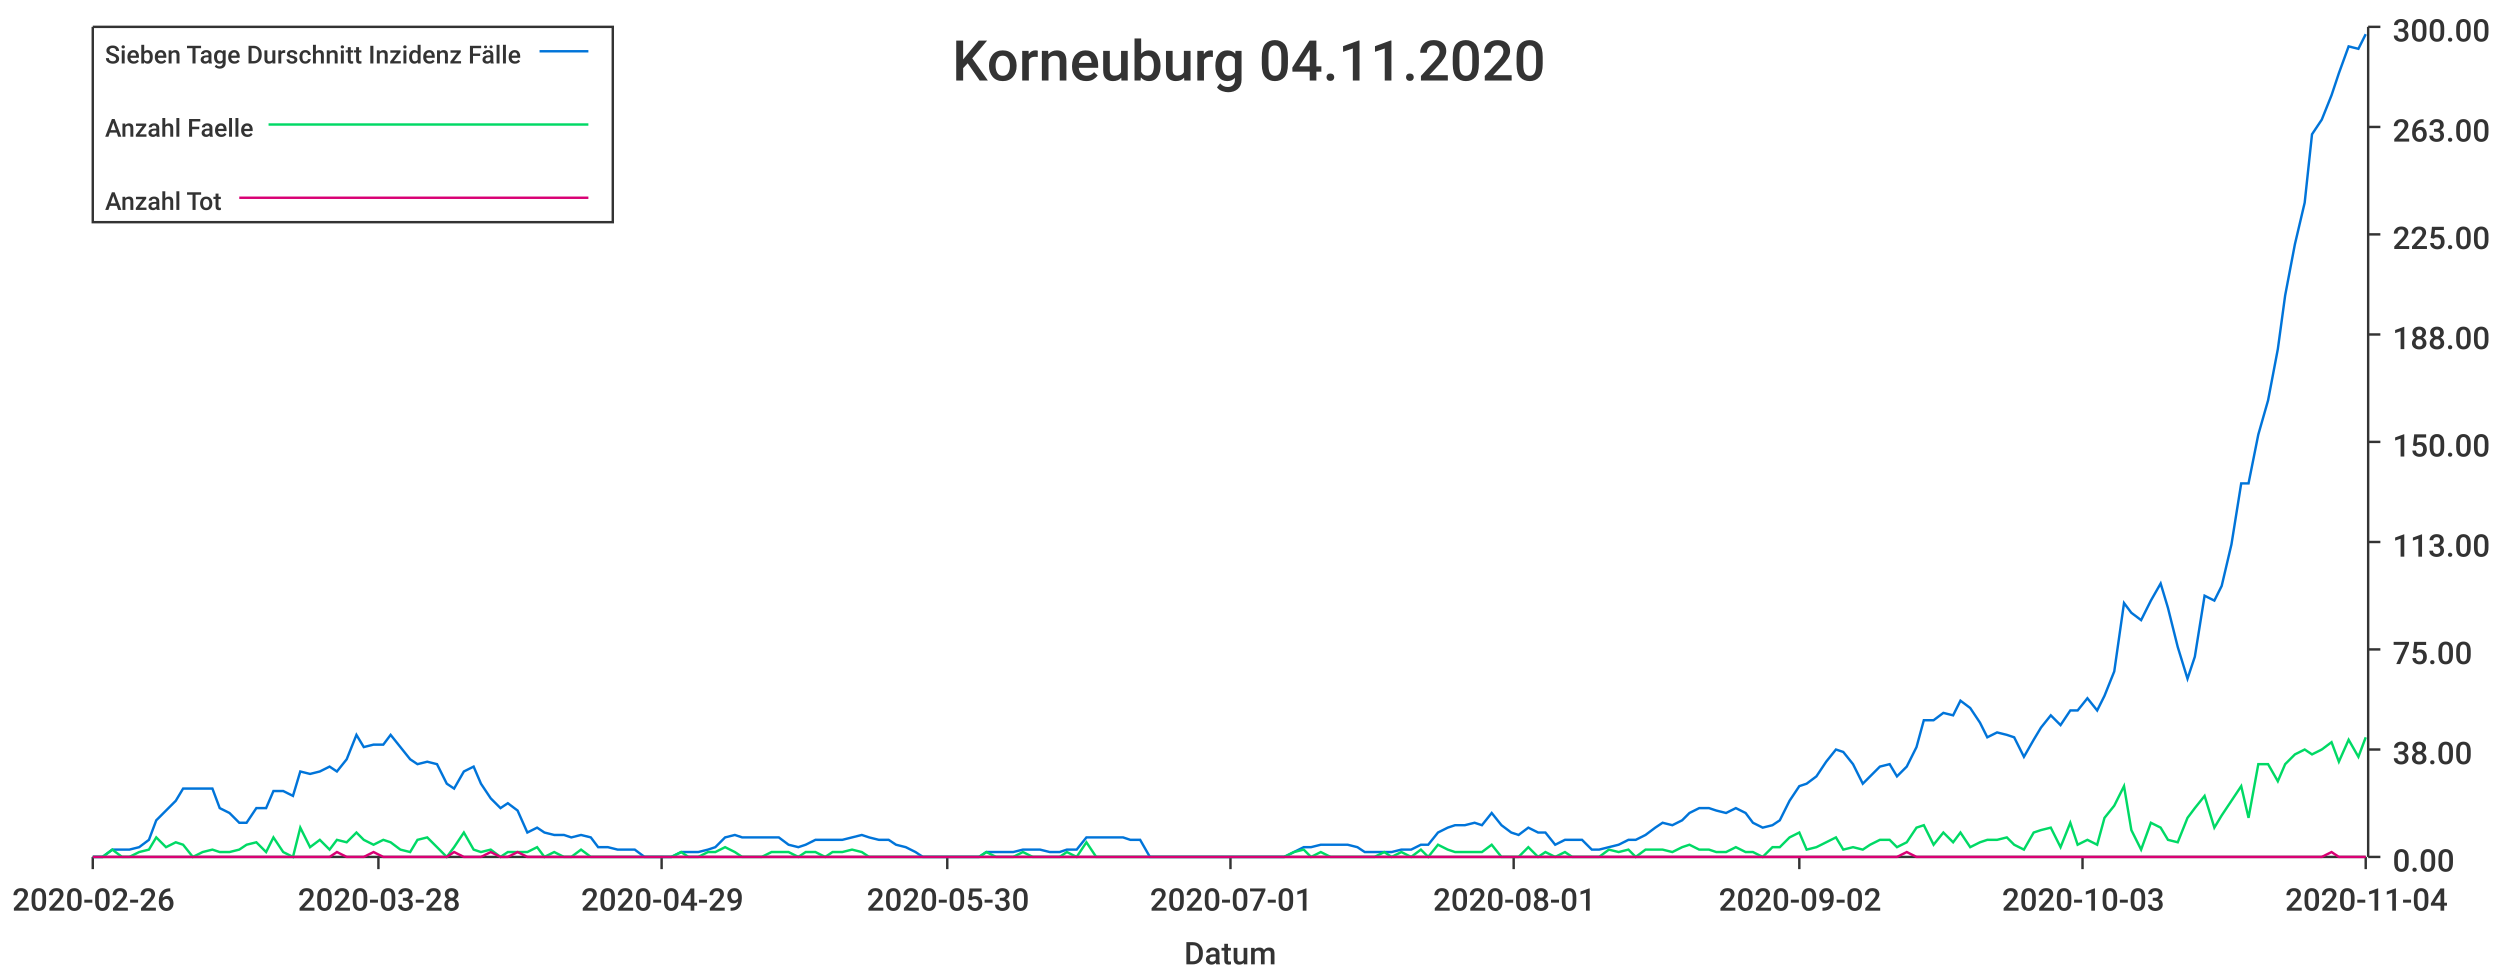
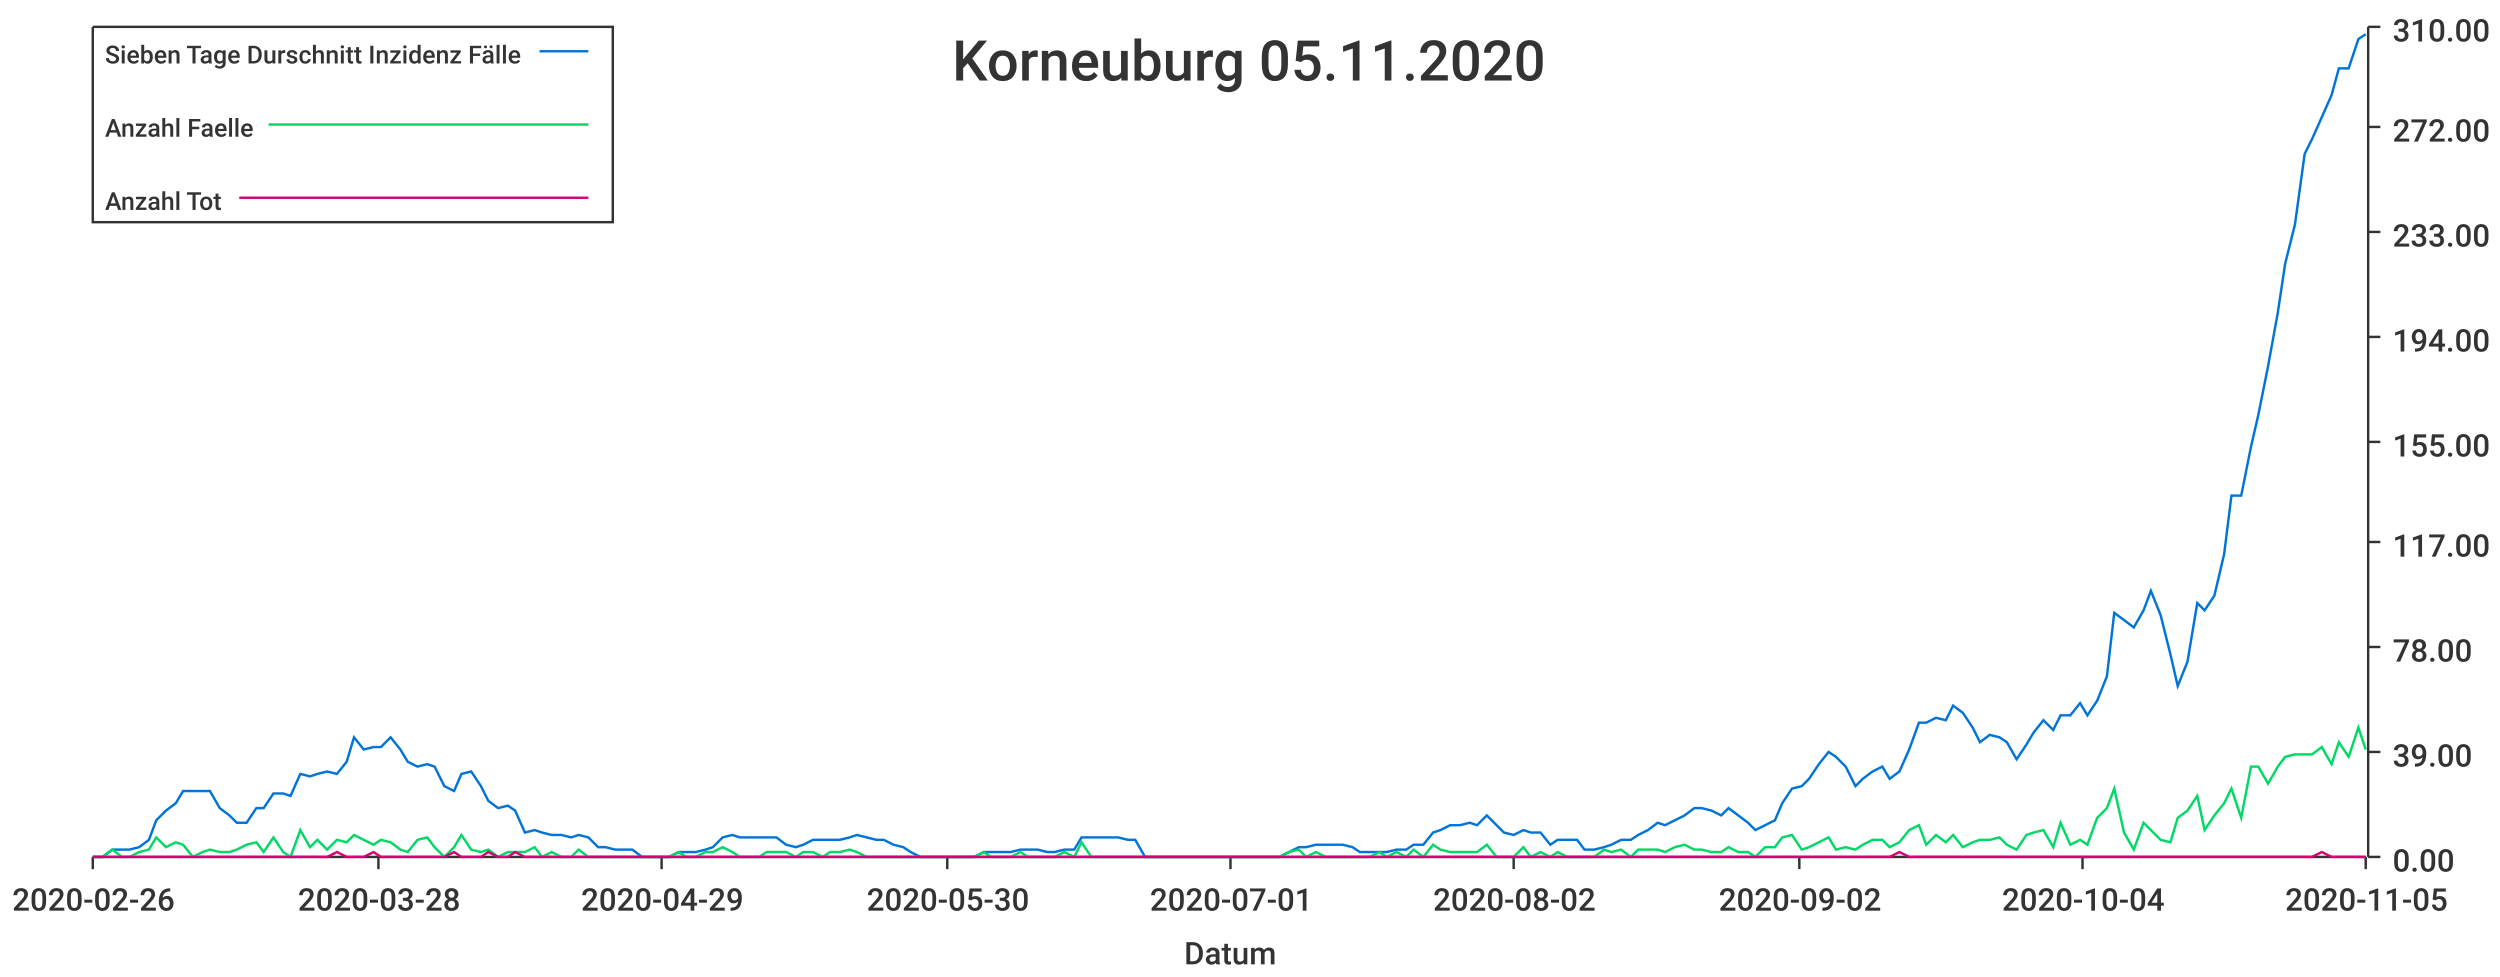
<svg xmlns="http://www.w3.org/2000/svg" width="1024" height="400">\n<path d="M 0 0 L 1024 0 L 1024 400 L 0 400 L 0 0" style="stroke-width:0;stroke:rgba(255,255,255,1.0);fill:rgba(255,255,255,1.0)" />
  <path d="M 38 11 L 969 11 L 969 351 L 38 351 L 38 11" style="stroke-width:0;stroke:rgba(255,255,255,1.0);fill:rgba(255,255,255,1.0)" />
  <path d="M 38 351 L 969 351" style="stroke-width:1;stroke:rgba(51,51,51,1.0);fill:none" />
  <path d="M 38 351 L 38 356" style="stroke-width:1;stroke:rgba(51,51,51,1.0);fill:none" />
  <text x="5" y="373" style="stroke-width:0;stroke:none;fill:rgba(51,51,51,1.0);font-size:12.8px;font-family:'Roboto Medium',sans-serif">2020-02-26</text>
  <path d="M 155 351 L 155 356" style="stroke-width:1;stroke:rgba(51,51,51,1.0);fill:none" />
  <text x="122" y="373" style="stroke-width:0;stroke:none;fill:rgba(51,51,51,1.0);font-size:12.8px;font-family:'Roboto Medium',sans-serif">2020-03-28</text>
  <path d="M 271 351 L 271 356" style="stroke-width:1;stroke:rgba(51,51,51,1.0);fill:none" />
  <text x="238" y="373" style="stroke-width:0;stroke:none;fill:rgba(51,51,51,1.0);font-size:12.8px;font-family:'Roboto Medium',sans-serif">2020-04-29</text>
  <path d="M 388 351 L 388 356" style="stroke-width:1;stroke:rgba(51,51,51,1.0);fill:none" />
  <text x="355" y="373" style="stroke-width:0;stroke:none;fill:rgba(51,51,51,1.0);font-size:12.8px;font-family:'Roboto Medium',sans-serif">2020-05-30</text>
  <path d="M 504 351 L 504 356" style="stroke-width:1;stroke:rgba(51,51,51,1.0);fill:none" />
  <text x="471" y="373" style="stroke-width:0;stroke:none;fill:rgba(51,51,51,1.0);font-size:12.8px;font-family:'Roboto Medium',sans-serif">2020-07-01</text>
  <path d="M 620 351 L 620 356" style="stroke-width:1;stroke:rgba(51,51,51,1.0);fill:none" />
-   <text x="587" y="373" style="stroke-width:0;stroke:none;fill:rgba(51,51,51,1.0);font-size:12.8px;font-family:'Roboto Medium',sans-serif">2020-08-01</text>
+   <text x="587" y="373" style="stroke-width:0;stroke:none;fill:rgba(51,51,51,1.0);font-size:12.8px;font-family:'Roboto Medium',sans-serif">2020-08-02</text>
  <path d="M 737 351 L 737 356" style="stroke-width:1;stroke:rgba(51,51,51,1.0);fill:none" />
  <text x="704" y="373" style="stroke-width:0;stroke:none;fill:rgba(51,51,51,1.0);font-size:12.8px;font-family:'Roboto Medium',sans-serif">2020-09-02</text>
  <path d="M 853 351 L 853 356" style="stroke-width:1;stroke:rgba(51,51,51,1.0);fill:none" />
-   <text x="820" y="373" style="stroke-width:0;stroke:none;fill:rgba(51,51,51,1.0);font-size:12.8px;font-family:'Roboto Medium',sans-serif">2020-10-03</text>
+   <text x="820" y="373" style="stroke-width:0;stroke:none;fill:rgba(51,51,51,1.0);font-size:12.8px;font-family:'Roboto Medium',sans-serif">2020-10-04</text>
  <path d="M 969 351 L 969 356" style="stroke-width:1;stroke:rgba(51,51,51,1.0);fill:none" />
-   <text x="936" y="373" style="stroke-width:0;stroke:none;fill:rgba(51,51,51,1.0);font-size:12.8px;font-family:'Roboto Medium',sans-serif">2020-11-04</text>
+   <text x="936" y="373" style="stroke-width:0;stroke:none;fill:rgba(51,51,51,1.0);font-size:12.8px;font-family:'Roboto Medium',sans-serif">2020-11-05</text>
  <text x="485" y="395" style="stroke-width:0;stroke:none;fill:rgba(51,51,51,1.0);font-size:12.8px;font-family:'Roboto Medium',sans-serif">Datum</text>
  <path d="M 970 351 L 970 11" style="stroke-width:1;stroke:rgba(51,51,51,1.0);fill:none" />
  <path d="M 970 351 L 975 351" style="stroke-width:1;stroke:rgba(51,51,51,1.0);fill:none" />
  <text x="980" y="357" style="stroke-width:0;stroke:none;fill:rgba(51,51,51,1.0);font-size:12.8px;font-family:'Roboto Medium',sans-serif">0.00</text>
-   <path d="M 970 307 L 975 307" style="stroke-width:1;stroke:rgba(51,51,51,1.0);fill:none" />
-   <text x="980" y="313" style="stroke-width:0;stroke:none;fill:rgba(51,51,51,1.0);font-size:12.8px;font-family:'Roboto Medium',sans-serif">38.00</text>
-   <path d="M 970 266 L 975 266" style="stroke-width:1;stroke:rgba(51,51,51,1.0);fill:none" />
-   <text x="980" y="272" style="stroke-width:0;stroke:none;fill:rgba(51,51,51,1.0);font-size:12.8px;font-family:'Roboto Medium',sans-serif">75.00</text>
+   <path d="M 970 308 L 975 308" style="stroke-width:1;stroke:rgba(51,51,51,1.0);fill:none" />
+   <text x="980" y="314" style="stroke-width:0;stroke:none;fill:rgba(51,51,51,1.0);font-size:12.8px;font-family:'Roboto Medium',sans-serif">39.00</text>
+   <path d="M 970 265 L 975 265" style="stroke-width:1;stroke:rgba(51,51,51,1.0);fill:none" />
+   <text x="980" y="271" style="stroke-width:0;stroke:none;fill:rgba(51,51,51,1.0);font-size:12.8px;font-family:'Roboto Medium',sans-serif">78.00</text>
  <path d="M 970 222 L 975 222" style="stroke-width:1;stroke:rgba(51,51,51,1.0);fill:none" />
-   <text x="980" y="228" style="stroke-width:0;stroke:none;fill:rgba(51,51,51,1.0);font-size:12.8px;font-family:'Roboto Medium',sans-serif">113.00</text>
+   <text x="980" y="228" style="stroke-width:0;stroke:none;fill:rgba(51,51,51,1.0);font-size:12.8px;font-family:'Roboto Medium',sans-serif">117.00</text>
  <path d="M 970 181 L 975 181" style="stroke-width:1;stroke:rgba(51,51,51,1.0);fill:none" />
-   <text x="980" y="187" style="stroke-width:0;stroke:none;fill:rgba(51,51,51,1.0);font-size:12.8px;font-family:'Roboto Medium',sans-serif">150.00</text>
-   <path d="M 970 137 L 975 137" style="stroke-width:1;stroke:rgba(51,51,51,1.0);fill:none" />
-   <text x="980" y="143" style="stroke-width:0;stroke:none;fill:rgba(51,51,51,1.0);font-size:12.8px;font-family:'Roboto Medium',sans-serif">188.00</text>
-   <path d="M 970 96 L 975 96" style="stroke-width:1;stroke:rgba(51,51,51,1.0);fill:none" />
-   <text x="980" y="102" style="stroke-width:0;stroke:none;fill:rgba(51,51,51,1.0);font-size:12.8px;font-family:'Roboto Medium',sans-serif">225.00</text>
+   <text x="980" y="187" style="stroke-width:0;stroke:none;fill:rgba(51,51,51,1.0);font-size:12.8px;font-family:'Roboto Medium',sans-serif">155.00</text>
+   <path d="M 970 138 L 975 138" style="stroke-width:1;stroke:rgba(51,51,51,1.0);fill:none" />
+   <text x="980" y="144" style="stroke-width:0;stroke:none;fill:rgba(51,51,51,1.0);font-size:12.8px;font-family:'Roboto Medium',sans-serif">194.00</text>
+   <path d="M 970 95 L 975 95" style="stroke-width:1;stroke:rgba(51,51,51,1.0);fill:none" />
+   <text x="980" y="101" style="stroke-width:0;stroke:none;fill:rgba(51,51,51,1.0);font-size:12.8px;font-family:'Roboto Medium',sans-serif">233.00</text>
  <path d="M 970 52 L 975 52" style="stroke-width:1;stroke:rgba(51,51,51,1.0);fill:none" />
-   <text x="980" y="58" style="stroke-width:0;stroke:none;fill:rgba(51,51,51,1.0);font-size:12.8px;font-family:'Roboto Medium',sans-serif">263.00</text>
+   <text x="980" y="58" style="stroke-width:0;stroke:none;fill:rgba(51,51,51,1.0);font-size:12.8px;font-family:'Roboto Medium',sans-serif">272.00</text>
  <path d="M 970 11 L 975 11" style="stroke-width:1;stroke:rgba(51,51,51,1.0);fill:none" />
-   <text x="980" y="17" style="stroke-width:0;stroke:none;fill:rgba(51,51,51,1.0);font-size:12.8px;font-family:'Roboto Medium',sans-serif">300.00</text>
-   <path d="M 38 351 L 42 351 L 46 348 L 50 348 L 53 348 L 57 347 L 61 344 L 64 336 L 68 332 L 72 328 L 75 323 L 79 323 L 83 323 L 87 323 L 90 331 L 94 333 L 98 337 L 101 337 L 105 331 L 109 331 L 112 324 L 116 324 L 120 326 L 123 316 L 127 317 L 131 316 L 135 314 L 138 316 L 142 311 L 146 301 L 149 306 L 153 305 L 157 305 L 160 301 L 164 306 L 168 311 L 171 313 L 175 312 L 179 313 L 183 321 L 186 323 L 190 316 L 194 314 L 197 321 L 201 327 L 205 331 L 208 329 L 212 332 L 216 341 L 220 339 L 223 341 L 227 342 L 231 342 L 234 343 L 238 342 L 242 343 L 245 347 L 249 347 L 253 348 L 256 348 L 260 348 L 264 351 L 268 351 L 271 351 L 275 351 L 279 349 L 282 349 L 286 349 L 290 348 L 293 347 L 297 343 L 301 342 L 304 343 L 308 343 L 312 343 L 316 343 L 319 343 L 323 346 L 327 347 L 330 346 L 334 344 L 338 344 L 341 344 L 345 344 L 349 343 L 353 342 L 356 343 L 360 344 L 364 344 L 367 346 L 371 347 L 375 349 L 378 351 L 382 351 L 386 351 L 389 351 L 393 351 L 397 351 L 401 351 L 404 349 L 408 349 L 412 349 L 415 349 L 419 348 L 423 348 L 426 348 L 430 349 L 434 349 L 437 348 L 441 348 L 445 343 L 449 343 L 452 343 L 456 343 L 460 343 L 463 344 L 467 344 L 471 351 L 474 351 L 478 351 L 482 351 L 486 351 L 489 351 L 493 351 L 497 351 L 500 351 L 504 351 L 508 351 L 511 351 L 515 351 L 519 351 L 522 351 L 526 351 L 530 349 L 534 347 L 537 347 L 541 346 L 545 346 L 548 346 L 552 346 L 556 347 L 559 349 L 563 349 L 567 349 L 570 349 L 574 348 L 578 348 L 582 346 L 585 346 L 589 341 L 593 339 L 596 338 L 600 338 L 604 337 L 607 338 L 611 333 L 615 338 L 619 341 L 622 342 L 626 339 L 630 341 L 633 341 L 637 346 L 641 344 L 644 344 L 648 344 L 652 348 L 655 348 L 659 347 L 663 346 L 667 344 L 670 344 L 674 342 L 678 339 L 681 337 L 685 338 L 689 336 L 692 333 L 696 331 L 700 331 L 703 332 L 707 333 L 711 331 L 715 333 L 718 337 L 722 339 L 726 338 L 729 336 L 733 328 L 737 322 L 740 321 L 744 318 L 748 312 L 752 307 L 755 308 L 759 313 L 763 321 L 766 318 L 770 314 L 774 313 L 777 318 L 781 314 L 785 306 L 788 295 L 792 295 L 796 292 L 800 293 L 803 287 L 807 290 L 811 296 L 814 302 L 818 300 L 822 301 L 825 302 L 829 310 L 833 303 L 836 298 L 840 293 L 844 297 L 848 291 L 851 291 L 855 286 L 859 291 L 862 285 L 866 275 L 870 247 L 873 251 L 877 254 L 881 246 L 885 239 L 888 249 L 892 265 L 896 278 L 899 269 L 903 244 L 907 246 L 910 240 L 914 223 L 918 198 L 921 198 L 925 178 L 929 164 L 933 143 L 936 121 L 940 100 L 944 83 L 947 55 L 951 49 L 955 39 L 958 30 L 962 19 L 966 20 L 969 14" style="stroke-width:1;stroke:rgba(0,116,217,1.0);fill:none" />
-   <path d="M 38 351 L 42 351 L 46 348 L 50 351 L 53 351 L 57 349 L 61 348 L 64 343 L 68 347 L 72 345 L 75 346 L 79 351 L 83 349 L 87 348 L 90 349 L 94 349 L 98 348 L 101 346 L 105 345 L 109 349 L 112 343 L 116 349 L 120 351 L 123 339 L 127 347 L 131 344 L 135 348 L 138 344 L 142 345 L 146 341 L 149 344 L 153 346 L 157 344 L 160 345 L 164 348 L 168 349 L 171 344 L 175 343 L 179 347 L 183 351 L 186 347 L 190 341 L 194 348 L 197 349 L 201 348 L 205 351 L 208 349 L 212 349 L 216 349 L 220 347 L 223 351 L 227 349 L 231 351 L 234 351 L 238 348 L 242 351 L 245 351 L 249 351 L 253 351 L 256 351 L 260 351 L 264 351 L 268 351 L 271 351 L 275 351 L 279 349 L 282 351 L 286 351 L 290 349 L 293 349 L 297 347 L 301 349 L 304 351 L 308 351 L 312 351 L 316 349 L 319 349 L 323 349 L 327 351 L 330 349 L 334 349 L 338 351 L 341 349 L 345 349 L 349 348 L 353 349 L 356 351 L 360 351 L 364 351 L 367 351 L 371 351 L 375 351 L 378 351 L 382 351 L 386 351 L 389 351 L 393 351 L 397 351 L 401 351 L 404 349 L 408 351 L 412 351 L 415 351 L 419 349 L 423 351 L 426 351 L 430 351 L 434 351 L 437 349 L 441 351 L 445 345 L 449 351 L 452 351 L 456 351 L 460 351 L 463 351 L 467 351 L 471 351 L 474 351 L 478 351 L 482 351 L 486 351 L 489 351 L 493 351 L 497 351 L 500 351 L 504 351 L 508 351 L 511 351 L 515 351 L 519 351 L 522 351 L 526 351 L 530 349 L 534 348 L 537 351 L 541 349 L 545 351 L 548 351 L 552 351 L 556 351 L 559 351 L 563 351 L 567 349 L 570 351 L 574 349 L 578 351 L 582 348 L 585 351 L 589 346 L 593 348 L 596 349 L 600 349 L 604 349 L 607 349 L 611 346 L 615 351 L 619 351 L 622 351 L 626 347 L 630 351 L 633 349 L 637 351 L 641 349 L 644 351 L 648 351 L 652 351 L 655 351 L 659 348 L 663 349 L 667 348 L 670 351 L 674 348 L 678 348 L 681 348 L 685 349 L 689 347 L 692 346 L 696 348 L 700 348 L 703 349 L 707 349 L 711 347 L 715 349 L 718 349 L 722 351 L 726 347 L 729 347 L 733 343 L 737 341 L 740 348 L 744 347 L 748 345 L 752 343 L 755 348 L 759 347 L 763 348 L 766 346 L 770 344 L 774 344 L 777 347 L 781 345 L 785 339 L 788 338 L 792 346 L 796 341 L 800 345 L 803 341 L 807 347 L 811 345 L 814 344 L 818 344 L 822 343 L 825 346 L 829 348 L 833 341 L 836 340 L 840 339 L 844 347 L 848 337 L 851 346 L 855 344 L 859 346 L 862 335 L 866 330 L 870 322 L 873 340 L 877 348 L 881 337 L 885 339 L 888 344 L 892 345 L 896 335 L 899 331 L 903 326 L 907 339 L 910 334 L 914 328 L 918 322 L 921 335 L 925 313 L 929 313 L 933 320 L 936 313 L 940 309 L 944 307 L 947 309 L 951 307 L 955 304 L 958 312 L 962 303 L 966 310 L 969 302" style="stroke-width:1;stroke:rgba(0,217,101,1.0);fill:none" />
-   <path d="M 38 351 L 42 351 L 46 351 L 50 351 L 53 351 L 57 351 L 61 351 L 64 351 L 68 351 L 72 351 L 75 351 L 79 351 L 83 351 L 87 351 L 90 351 L 94 351 L 98 351 L 101 351 L 105 351 L 109 351 L 112 351 L 116 351 L 120 351 L 123 351 L 127 351 L 131 351 L 135 351 L 138 349 L 142 351 L 146 351 L 149 351 L 153 349 L 157 351 L 160 351 L 164 351 L 168 351 L 171 351 L 175 351 L 179 351 L 183 351 L 186 349 L 190 351 L 194 351 L 197 351 L 201 349 L 205 351 L 208 351 L 212 349 L 216 351 L 220 351 L 223 351 L 227 351 L 231 351 L 234 351 L 238 351 L 242 351 L 245 351 L 249 351 L 253 351 L 256 351 L 260 351 L 264 351 L 268 351 L 271 351 L 275 351 L 279 351 L 282 351 L 286 351 L 290 351 L 293 351 L 297 351 L 301 351 L 304 351 L 308 351 L 312 351 L 316 351 L 319 351 L 323 351 L 327 351 L 330 351 L 334 351 L 338 351 L 341 351 L 345 351 L 349 351 L 353 351 L 356 351 L 360 351 L 364 351 L 367 351 L 371 351 L 375 351 L 378 351 L 382 351 L 386 351 L 389 351 L 393 351 L 397 351 L 401 351 L 404 351 L 408 351 L 412 351 L 415 351 L 419 351 L 423 351 L 426 351 L 430 351 L 434 351 L 437 351 L 441 351 L 445 351 L 449 351 L 452 351 L 456 351 L 460 351 L 463 351 L 467 351 L 471 351 L 474 351 L 478 351 L 482 351 L 486 351 L 489 351 L 493 351 L 497 351 L 500 351 L 504 351 L 508 351 L 511 351 L 515 351 L 519 351 L 522 351 L 526 351 L 530 351 L 534 351 L 537 351 L 541 351 L 545 351 L 548 351 L 552 351 L 556 351 L 559 351 L 563 351 L 567 351 L 570 351 L 574 351 L 578 351 L 582 351 L 585 351 L 589 351 L 593 351 L 596 351 L 600 351 L 604 351 L 607 351 L 611 351 L 615 351 L 619 351 L 622 351 L 626 351 L 630 351 L 633 351 L 637 351 L 641 351 L 644 351 L 648 351 L 652 351 L 655 351 L 659 351 L 663 351 L 667 351 L 670 351 L 674 351 L 678 351 L 681 351 L 685 351 L 689 351 L 692 351 L 696 351 L 700 351 L 703 351 L 707 351 L 711 351 L 715 351 L 718 351 L 722 351 L 726 351 L 729 351 L 733 351 L 737 351 L 740 351 L 744 351 L 748 351 L 752 351 L 755 351 L 759 351 L 763 351 L 766 351 L 770 351 L 774 351 L 777 351 L 781 349 L 785 351 L 788 351 L 792 351 L 796 351 L 800 351 L 803 351 L 807 351 L 811 351 L 814 351 L 818 351 L 822 351 L 825 351 L 829 351 L 833 351 L 836 351 L 840 351 L 844 351 L 848 351 L 851 351 L 855 351 L 859 351 L 862 351 L 866 351 L 870 351 L 873 351 L 877 351 L 881 351 L 885 351 L 888 351 L 892 351 L 896 351 L 899 351 L 903 351 L 907 351 L 910 351 L 914 351 L 918 351 L 921 351 L 925 351 L 929 351 L 933 351 L 936 351 L 940 351 L 944 351 L 947 351 L 951 351 L 955 349 L 958 351 L 962 351 L 966 351 L 969 351" style="stroke-width:1;stroke:rgba(217,0,116,1.0);fill:none" />
-   <text x="390" y="33" style="stroke-width:0;stroke:none;fill:rgba(51,51,51,1.0);font-size:23.0px;font-family:'Roboto Medium',sans-serif">Korneuburg 04.11.2020</text>
+   <text x="980" y="17" style="stroke-width:0;stroke:none;fill:rgba(51,51,51,1.0);font-size:12.8px;font-family:'Roboto Medium',sans-serif">310.00</text>
+   <path d="M 38 351 L 42 351 L 46 348 L 50 348 L 53 348 L 57 347 L 61 344 L 64 336 L 68 332 L 72 329 L 75 324 L 79 324 L 83 324 L 86 324 L 90 331 L 94 334 L 97 337 L 101 337 L 105 331 L 108 331 L 112 325 L 116 325 L 119 326 L 123 317 L 127 318 L 130 317 L 134 316 L 138 317 L 142 312 L 145 302 L 149 307 L 153 306 L 156 306 L 160 302 L 164 307 L 167 312 L 171 314 L 175 313 L 178 314 L 182 322 L 186 324 L 189 317 L 193 316 L 197 322 L 200 328 L 204 331 L 208 330 L 211 332 L 215 341 L 219 340 L 222 341 L 226 342 L 230 342 L 234 343 L 237 342 L 241 343 L 245 347 L 248 347 L 252 348 L 256 348 L 259 348 L 263 351 L 267 351 L 270 351 L 274 351 L 278 349 L 281 349 L 285 349 L 289 348 L 292 347 L 296 343 L 300 342 L 303 343 L 307 343 L 311 343 L 314 343 L 318 343 L 322 346 L 326 347 L 329 346 L 333 344 L 337 344 L 340 344 L 344 344 L 348 343 L 351 342 L 355 343 L 359 344 L 362 344 L 366 346 L 370 347 L 373 349 L 377 351 L 381 351 L 384 351 L 388 351 L 392 351 L 395 351 L 399 351 L 403 349 L 406 349 L 410 349 L 414 349 L 418 348 L 421 348 L 425 348 L 429 349 L 432 349 L 436 348 L 440 348 L 443 343 L 447 343 L 451 343 L 454 343 L 458 343 L 462 344 L 465 344 L 469 351 L 473 351 L 476 351 L 480 351 L 484 351 L 487 351 L 491 351 L 495 351 L 498 351 L 502 351 L 506 351 L 510 351 L 513 351 L 517 351 L 521 351 L 524 351 L 528 349 L 532 347 L 535 347 L 539 346 L 543 346 L 546 346 L 550 346 L 554 347 L 557 349 L 561 349 L 565 349 L 568 349 L 572 348 L 576 348 L 579 346 L 583 346 L 587 341 L 590 340 L 594 338 L 598 338 L 602 337 L 605 338 L 609 334 L 613 338 L 616 341 L 620 342 L 624 340 L 627 341 L 631 341 L 635 346 L 638 344 L 642 344 L 646 344 L 649 348 L 653 348 L 657 347 L 660 346 L 664 344 L 668 344 L 671 342 L 675 340 L 679 337 L 682 338 L 686 336 L 690 334 L 694 331 L 697 331 L 701 332 L 705 334 L 708 331 L 712 334 L 716 337 L 719 340 L 723 338 L 727 336 L 730 329 L 734 323 L 738 322 L 741 319 L 745 313 L 749 308 L 752 310 L 756 314 L 760 322 L 763 319 L 767 316 L 771 314 L 774 319 L 778 316 L 782 307 L 786 296 L 789 296 L 793 294 L 797 295 L 800 289 L 804 292 L 808 298 L 811 304 L 815 301 L 819 302 L 822 304 L 826 311 L 830 305 L 833 300 L 837 295 L 841 299 L 844 293 L 848 293 L 852 288 L 855 293 L 859 287 L 863 277 L 866 251 L 870 254 L 874 257 L 878 250 L 881 242 L 885 252 L 889 268 L 892 281 L 896 271 L 900 247 L 903 250 L 907 244 L 911 227 L 914 203 L 918 203 L 922 183 L 925 170 L 929 150 L 933 128 L 936 108 L 940 92 L 944 63 L 947 57 L 951 48 L 955 39 L 958 28 L 962 28 L 966 16 L 969 14" style="stroke-width:1;stroke:rgba(0,116,217,1.0);fill:none" />
+   <path d="M 38 351 L 42 351 L 46 348 L 50 351 L 53 351 L 57 349 L 61 348 L 64 343 L 68 347 L 72 345 L 75 346 L 79 351 L 83 349 L 86 348 L 90 349 L 94 349 L 97 348 L 101 346 L 105 345 L 108 349 L 112 343 L 116 349 L 119 351 L 123 340 L 127 347 L 130 344 L 134 348 L 138 344 L 142 345 L 145 342 L 149 344 L 153 346 L 156 344 L 160 345 L 164 348 L 167 349 L 171 344 L 175 343 L 178 347 L 182 351 L 186 347 L 189 342 L 193 348 L 197 349 L 200 348 L 204 351 L 208 349 L 211 349 L 215 349 L 219 347 L 222 351 L 226 349 L 230 351 L 234 351 L 237 348 L 241 351 L 245 351 L 248 351 L 252 351 L 256 351 L 259 351 L 263 351 L 267 351 L 270 351 L 274 351 L 278 349 L 281 351 L 285 351 L 289 349 L 292 349 L 296 347 L 300 349 L 303 351 L 307 351 L 311 351 L 314 349 L 318 349 L 322 349 L 326 351 L 329 349 L 333 349 L 337 351 L 340 349 L 344 349 L 348 348 L 351 349 L 355 351 L 359 351 L 362 351 L 366 351 L 370 351 L 373 351 L 377 351 L 381 351 L 384 351 L 388 351 L 392 351 L 395 351 L 399 351 L 403 349 L 406 351 L 410 351 L 414 351 L 418 349 L 421 351 L 425 351 L 429 351 L 432 351 L 436 349 L 440 351 L 443 345 L 447 351 L 451 351 L 454 351 L 458 351 L 462 351 L 465 351 L 469 351 L 473 351 L 476 351 L 480 351 L 484 351 L 487 351 L 491 351 L 495 351 L 498 351 L 502 351 L 506 351 L 510 351 L 513 351 L 517 351 L 521 351 L 524 351 L 528 349 L 532 348 L 535 351 L 539 349 L 543 351 L 546 351 L 550 351 L 554 351 L 557 351 L 561 351 L 565 349 L 568 351 L 572 349 L 576 351 L 579 348 L 583 351 L 587 346 L 590 348 L 594 349 L 598 349 L 602 349 L 605 349 L 609 346 L 613 351 L 616 351 L 620 351 L 624 347 L 627 351 L 631 349 L 635 351 L 638 349 L 642 351 L 646 351 L 649 351 L 653 351 L 657 348 L 660 349 L 664 348 L 668 351 L 671 348 L 675 348 L 679 348 L 682 349 L 686 347 L 690 346 L 694 348 L 697 348 L 701 349 L 705 349 L 708 347 L 712 349 L 716 349 L 719 351 L 723 347 L 727 347 L 730 343 L 734 342 L 738 348 L 741 347 L 745 345 L 749 343 L 752 348 L 756 347 L 760 348 L 763 346 L 767 344 L 771 344 L 774 347 L 778 345 L 782 340 L 786 338 L 789 346 L 793 342 L 797 345 L 800 342 L 804 347 L 808 345 L 811 344 L 815 344 L 819 343 L 822 346 L 826 348 L 830 342 L 833 341 L 837 340 L 841 347 L 844 337 L 848 346 L 852 344 L 855 346 L 859 335 L 863 331 L 866 323 L 870 341 L 874 348 L 878 337 L 881 340 L 885 344 L 889 345 L 892 335 L 896 332 L 900 326 L 903 340 L 907 334 L 911 329 L 914 323 L 918 335 L 922 314 L 925 314 L 929 321 L 933 314 L 936 310 L 940 309 L 944 309 L 947 309 L 951 306 L 955 313 L 958 304 L 962 310 L 966 298 L 969 307" style="stroke-width:1;stroke:rgba(0,217,101,1.0);fill:none" />
+   <path d="M 38 351 L 42 351 L 46 351 L 50 351 L 53 351 L 57 351 L 61 351 L 64 351 L 68 351 L 72 351 L 75 351 L 79 351 L 83 351 L 86 351 L 90 351 L 94 351 L 97 351 L 101 351 L 105 351 L 108 351 L 112 351 L 116 351 L 119 351 L 123 351 L 127 351 L 130 351 L 134 351 L 138 349 L 142 351 L 145 351 L 149 351 L 153 349 L 156 351 L 160 351 L 164 351 L 167 351 L 171 351 L 175 351 L 178 351 L 182 351 L 186 349 L 189 351 L 193 351 L 197 351 L 200 349 L 204 351 L 208 351 L 211 349 L 215 351 L 219 351 L 222 351 L 226 351 L 230 351 L 234 351 L 237 351 L 241 351 L 245 351 L 248 351 L 252 351 L 256 351 L 259 351 L 263 351 L 267 351 L 270 351 L 274 351 L 278 351 L 281 351 L 285 351 L 289 351 L 292 351 L 296 351 L 300 351 L 303 351 L 307 351 L 311 351 L 314 351 L 318 351 L 322 351 L 326 351 L 329 351 L 333 351 L 337 351 L 340 351 L 344 351 L 348 351 L 351 351 L 355 351 L 359 351 L 362 351 L 366 351 L 370 351 L 373 351 L 377 351 L 381 351 L 384 351 L 388 351 L 392 351 L 395 351 L 399 351 L 403 351 L 406 351 L 410 351 L 414 351 L 418 351 L 421 351 L 425 351 L 429 351 L 432 351 L 436 351 L 440 351 L 443 351 L 447 351 L 451 351 L 454 351 L 458 351 L 462 351 L 465 351 L 469 351 L 473 351 L 476 351 L 480 351 L 484 351 L 487 351 L 491 351 L 495 351 L 498 351 L 502 351 L 506 351 L 510 351 L 513 351 L 517 351 L 521 351 L 524 351 L 528 351 L 532 351 L 535 351 L 539 351 L 543 351 L 546 351 L 550 351 L 554 351 L 557 351 L 561 351 L 565 351 L 568 351 L 572 351 L 576 351 L 579 351 L 583 351 L 587 351 L 590 351 L 594 351 L 598 351 L 602 351 L 605 351 L 609 351 L 613 351 L 616 351 L 620 351 L 624 351 L 627 351 L 631 351 L 635 351 L 638 351 L 642 351 L 646 351 L 649 351 L 653 351 L 657 351 L 660 351 L 664 351 L 668 351 L 671 351 L 675 351 L 679 351 L 682 351 L 686 351 L 690 351 L 694 351 L 697 351 L 701 351 L 705 351 L 708 351 L 712 351 L 716 351 L 719 351 L 723 351 L 727 351 L 730 351 L 734 351 L 738 351 L 741 351 L 745 351 L 749 351 L 752 351 L 756 351 L 760 351 L 763 351 L 767 351 L 771 351 L 774 351 L 778 349 L 782 351 L 786 351 L 789 351 L 793 351 L 797 351 L 800 351 L 804 351 L 808 351 L 811 351 L 815 351 L 819 351 L 822 351 L 826 351 L 830 351 L 833 351 L 837 351 L 841 351 L 844 351 L 848 351 L 852 351 L 855 351 L 859 351 L 863 351 L 866 351 L 870 351 L 874 351 L 878 351 L 881 351 L 885 351 L 889 351 L 892 351 L 896 351 L 900 351 L 903 351 L 907 351 L 911 351 L 914 351 L 918 351 L 922 351 L 925 351 L 929 351 L 933 351 L 936 351 L 940 351 L 944 351 L 947 351 L 951 349 L 955 351 L 958 351 L 962 351 L 966 351 L 969 351" style="stroke-width:1;stroke:rgba(217,0,116,1.0);fill:none" />
+   <text x="390" y="33" style="stroke-width:0;stroke:none;fill:rgba(51,51,51,1.0);font-size:23.0px;font-family:'Roboto Medium',sans-serif">Korneuburg 05.11.2020</text>
  <path d="M 38 11 L 251 11 L 251 91 L 38 91 L 38 11" style="stroke-width:1;stroke:rgba(51,51,51,1.0);fill:rgba(255,255,255,1.0)" />
  <text x="43" y="26" style="stroke-width:0;stroke:none;fill:rgba(51,51,51,1.0);font-size:10.2px;font-family:'Roboto Medium',sans-serif">Sieben Tage Durschnitt Inzidenz Fälle</text>
  <path d="M 221 21 L 241 21" style="stroke-width:1;stroke:rgba(0,116,217,1.0);fill:none" />
  <text x="43" y="56" style="stroke-width:0;stroke:none;fill:rgba(51,51,51,1.0);font-size:10.2px;font-family:'Roboto Medium',sans-serif">Anzahl Faelle</text>
  <path d="M 110 51 L 241 51" style="stroke-width:1;stroke:rgba(0,217,101,1.0);fill:none" />
  <text x="43" y="86" style="stroke-width:0;stroke:none;fill:rgba(51,51,51,1.0);font-size:10.2px;font-family:'Roboto Medium',sans-serif">Anzahl Tot</text>
  <path d="M 98 81 L 241 81" style="stroke-width:1;stroke:rgba(217,0,116,1.0);fill:none" />
</svg>
